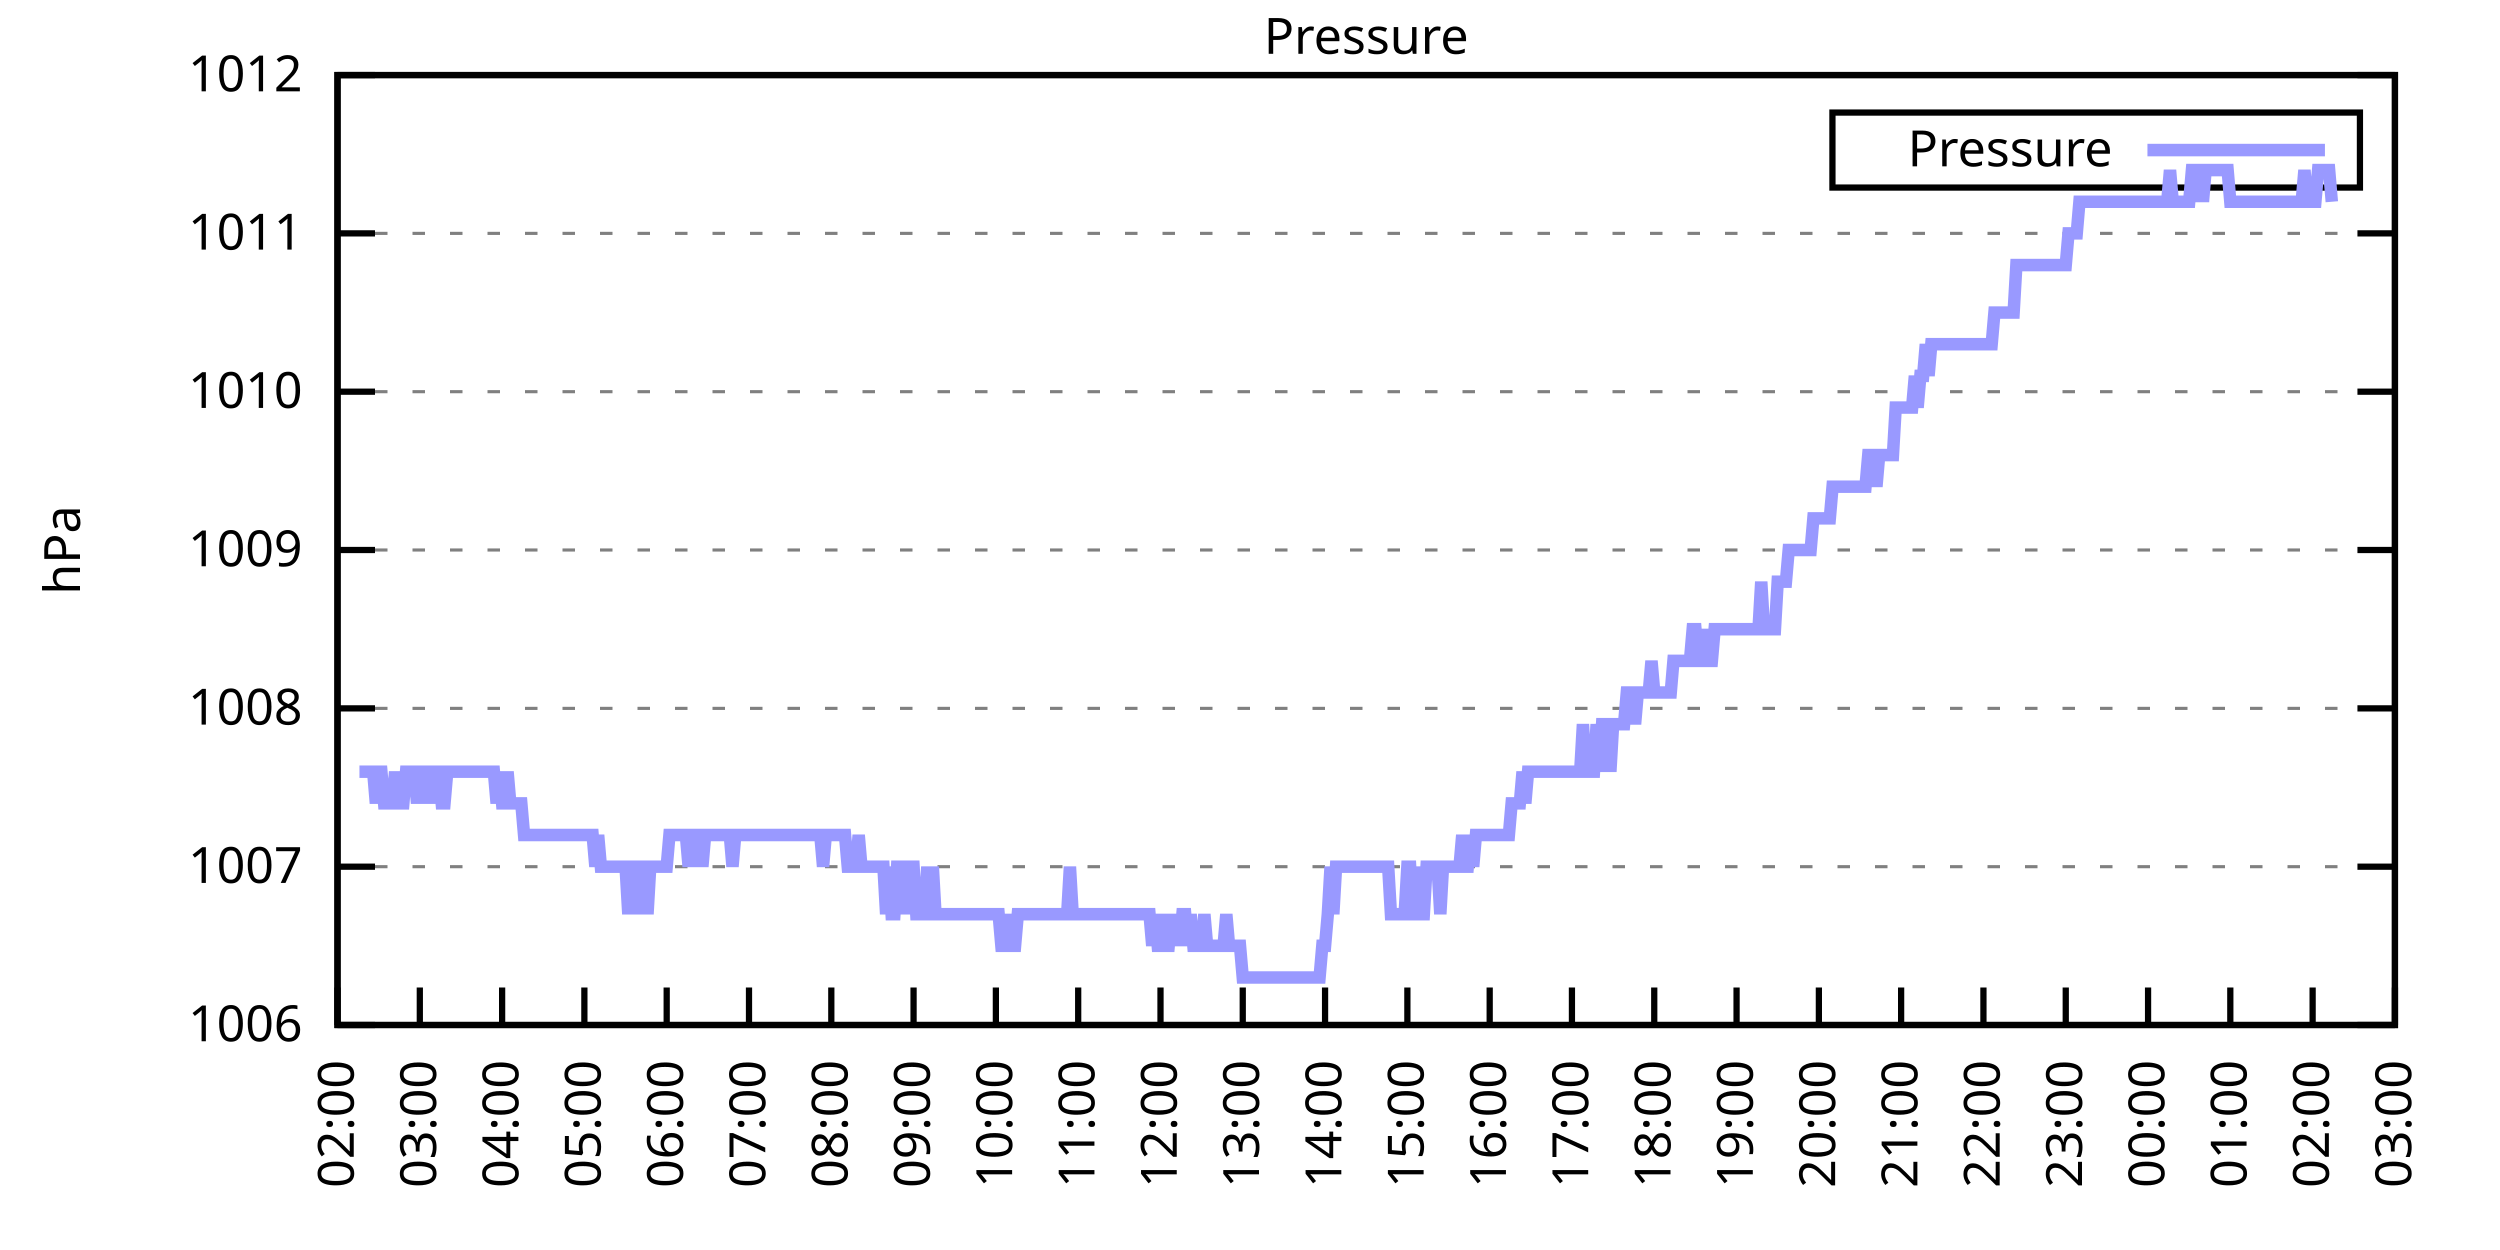
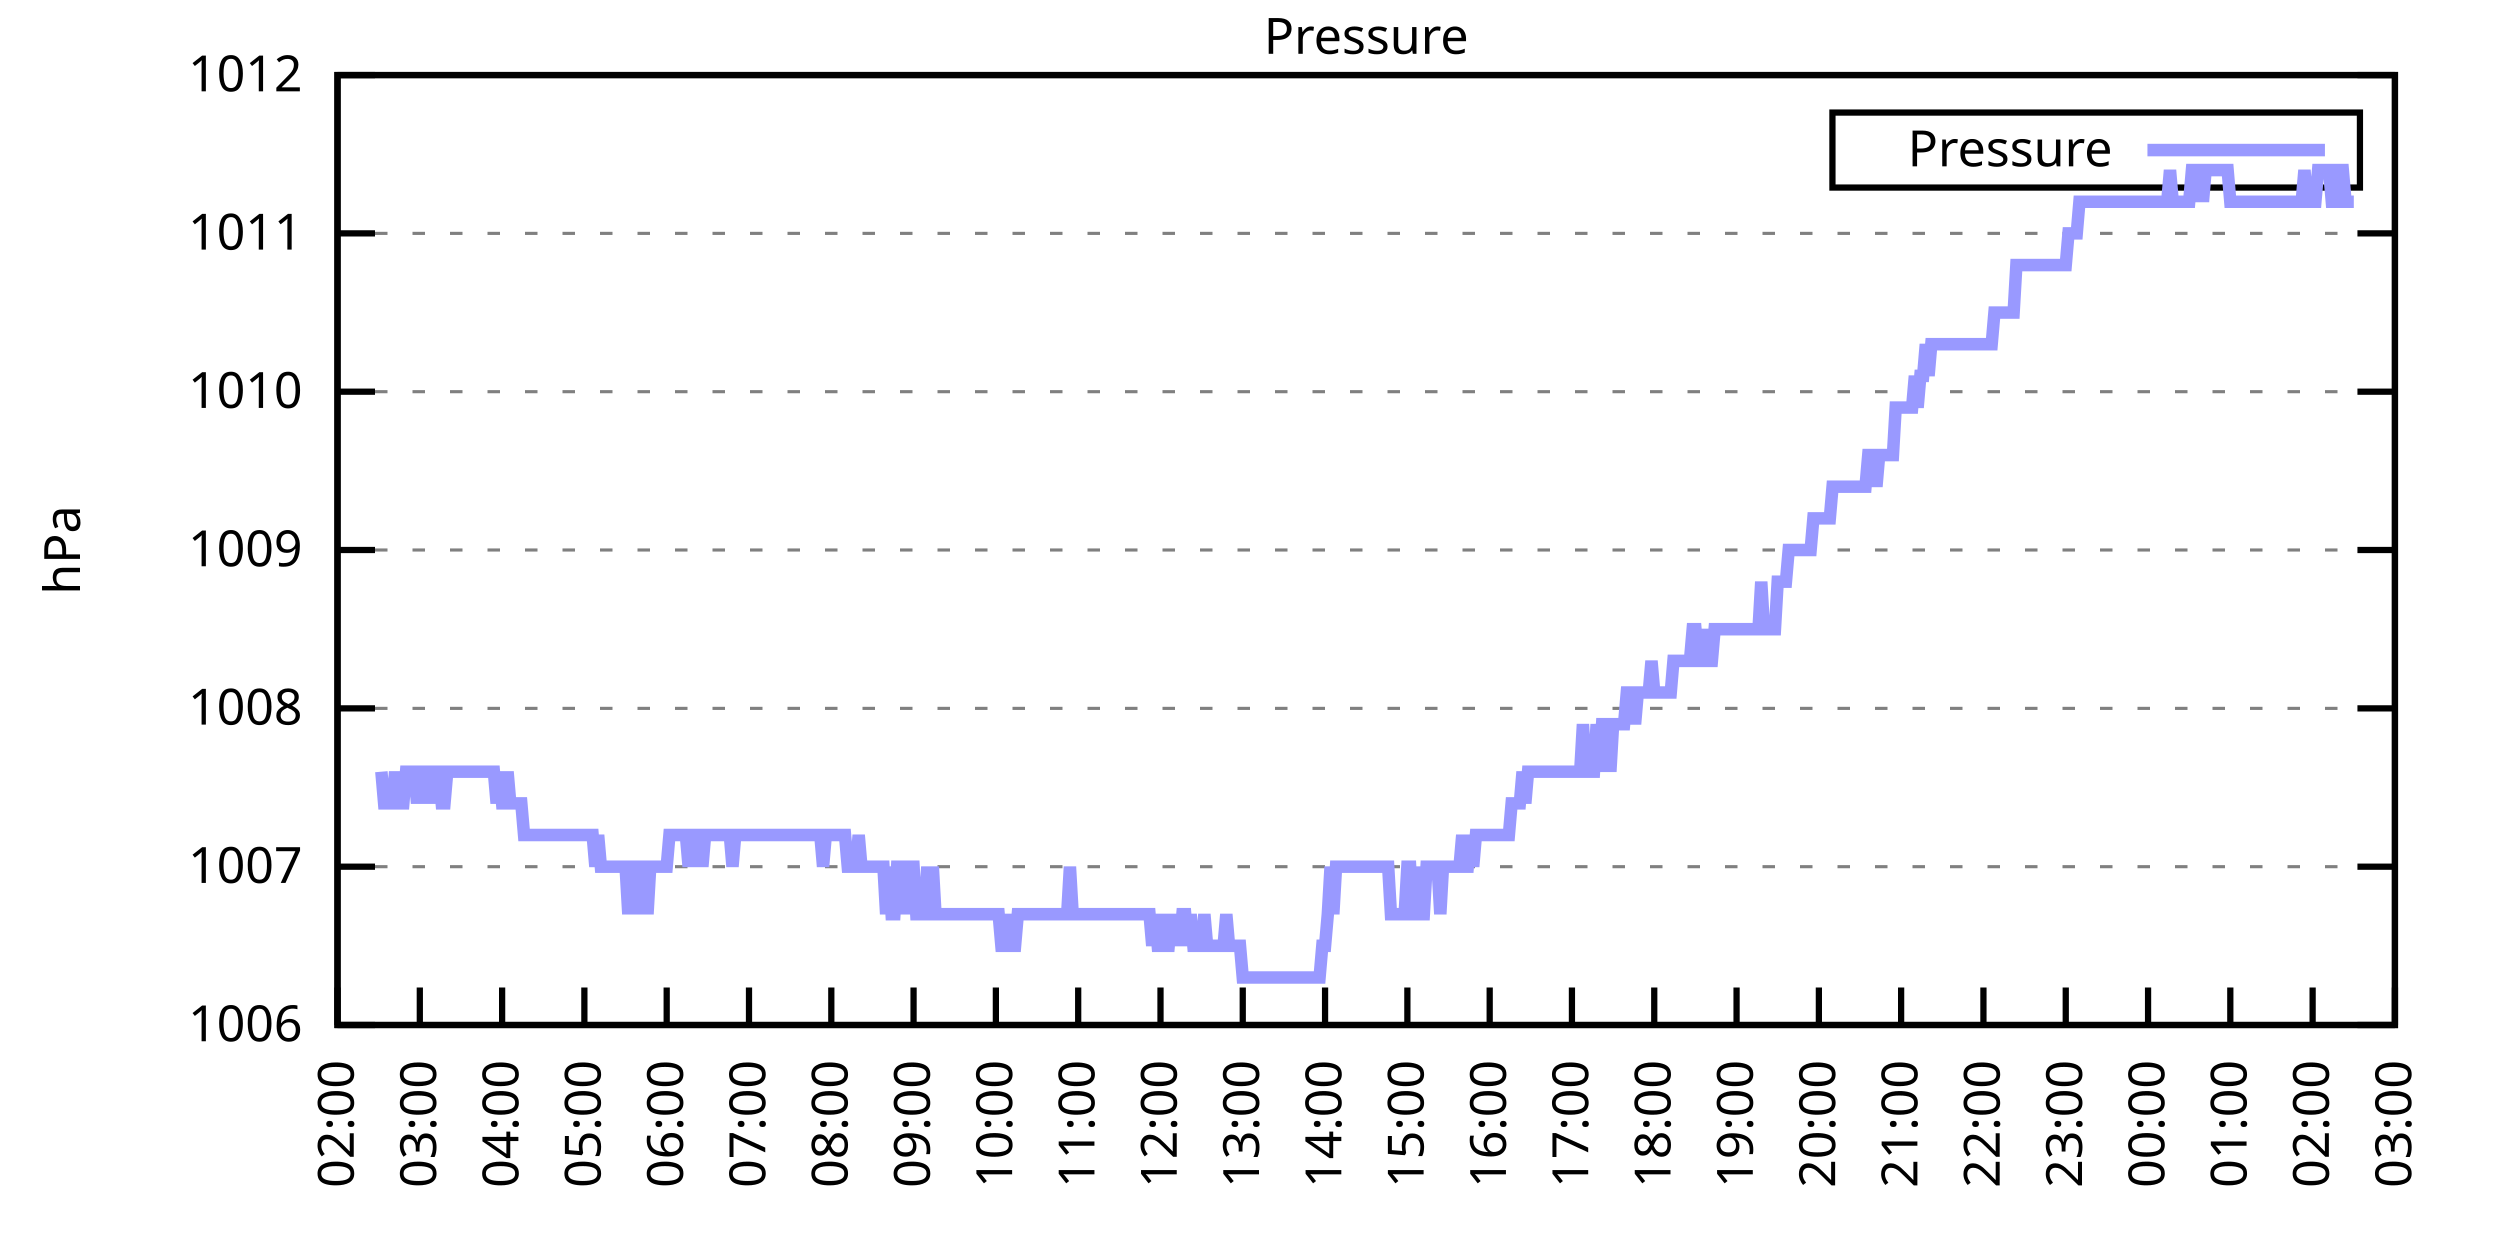
<svg xmlns="http://www.w3.org/2000/svg" xmlns:xlink="http://www.w3.org/1999/xlink" width="400" height="200" viewBox="0 0 400 200">
  <g id="gnuplot_canvas">
    <rect x="0" y="0" width="400" height="200" fill="none" />
    <defs>
      <circle id="gpDot" r="0.5" stroke-width="0.5" stroke="currentColor" />
      <path id="gpPt0" stroke-width="0.333" stroke="currentColor" d="M-1,0 h2 M0,-1 v2" />
      <path id="gpPt1" stroke-width="0.333" stroke="currentColor" d="M-1,-1 L1,1 M1,-1 L-1,1" />
      <path id="gpPt2" stroke-width="0.333" stroke="currentColor" d="M-1,0 L1,0 M0,-1 L0,1 M-1,-1 L1,1 M-1,1 L1,-1" />
      <rect id="gpPt3" stroke-width="0.333" stroke="currentColor" x="-1" y="-1" width="2" height="2" />
      <rect id="gpPt4" stroke-width="0.333" stroke="currentColor" fill="currentColor" x="-1" y="-1" width="2" height="2" />
      <circle id="gpPt5" stroke-width="0.333" stroke="currentColor" cx="0" cy="0" r="1" />
      <use xlink:href="#gpPt5" id="gpPt6" fill="currentColor" stroke="none" />
      <path id="gpPt7" stroke-width="0.333" stroke="currentColor" d="M0,-1.33 L-1.33,0.67 L1.33,0.67 z" />
      <use xlink:href="#gpPt7" id="gpPt8" fill="currentColor" stroke="none" />
      <use xlink:href="#gpPt7" id="gpPt9" stroke="currentColor" transform="rotate(180)" />
      <use xlink:href="#gpPt9" id="gpPt10" fill="currentColor" stroke="none" />
      <use xlink:href="#gpPt3" id="gpPt11" stroke="currentColor" transform="rotate(45)" />
      <use xlink:href="#gpPt11" id="gpPt12" fill="currentColor" stroke="none" />
      <path id="gpPt13" stroke-width="0.333" stroke="currentColor" d="M0,1.330 L1.265,0.411 L0.782,-1.067 L-0.782,-1.076 L-1.265,0.411 z" />
      <use xlink:href="#gpPt13" id="gpPt14" fill="currentColor" stroke="none" />
      <filter id="textbox" filterUnits="objectBoundingBox" x="0" y="0" height="1" width="1">
        <feFlood flood-color="white" flood-opacity="1" result="bgnd" />
        <feComposite in="SourceGraphic" in2="bgnd" operator="atop" />
      </filter>
      <filter id="greybox" filterUnits="objectBoundingBox" x="0" y="0" height="1" width="1">
        <feFlood flood-color="lightgrey" flood-opacity="1" result="grey" />
        <feComposite in="SourceGraphic" in2="grey" operator="atop" />
      </filter>
    </defs>
    <g fill="none" color="white" stroke="currentColor" stroke-width="1.00" stroke-linecap="butt" stroke-linejoin="miter">
</g>
    <g fill="none" color="black" stroke="currentColor" stroke-width="1.00" stroke-linecap="butt" stroke-linejoin="miter">
      <g stroke="none" shape-rendering="crispEdges">
        <polygon fill="rgb(255, 255, 255)" points="54.00,164.00 383.18,164.00 383.18,12.02 54.00,12.02 " />
      </g>
    </g>
    <g fill="none" color="black" stroke="currentColor" stroke-width="1.00" stroke-linecap="butt" stroke-linejoin="miter">
</g>
    <g fill="none" color="black" stroke="black" stroke-width="0.50" stroke-linecap="butt" stroke-linejoin="miter">
</g>
    <g fill="none" color="gray" stroke="currentColor" stroke-width="0.50" stroke-linecap="butt" stroke-linejoin="miter">
      <path stroke="gray" stroke-dasharray="2,4" class="gridline" d="M54.00,164.00 L383.19,164.00  " />
    </g>
    <g fill="none" color="gray" stroke="gray" stroke-width="1.00" stroke-linecap="butt" stroke-linejoin="miter">
</g>
    <g fill="none" color="black" stroke="currentColor" stroke-width="1.00" stroke-linecap="butt" stroke-linejoin="miter">
      <path stroke="black" d="M54.00,164.00 L60.00,164.00 M383.19,164.00 L377.19,164.00  " />
      <g transform="translate(48.40,166.60)" stroke="none" fill="black" font-family="Sans" font-size="8.00" text-anchor="end">
        <text>
          <tspan font-family="Sans"> 1006</tspan>
        </text>
      </g>
    </g>
    <g fill="none" color="black" stroke="currentColor" stroke-width="1.00" stroke-linecap="butt" stroke-linejoin="miter">
</g>
    <g fill="none" color="black" stroke="black" stroke-width="0.50" stroke-linecap="butt" stroke-linejoin="miter">
</g>
    <g fill="none" color="gray" stroke="currentColor" stroke-width="0.50" stroke-linecap="butt" stroke-linejoin="miter">
      <path stroke="gray" stroke-dasharray="2,4" class="gridline" d="M54.00,138.67 L383.19,138.67  " />
    </g>
    <g fill="none" color="gray" stroke="gray" stroke-width="1.00" stroke-linecap="butt" stroke-linejoin="miter">
</g>
    <g fill="none" color="black" stroke="currentColor" stroke-width="1.00" stroke-linecap="butt" stroke-linejoin="miter">
      <path stroke="black" d="M54.00,138.67 L60.00,138.67 M383.19,138.67 L377.19,138.67  " />
      <g transform="translate(48.40,141.27)" stroke="none" fill="black" font-family="Sans" font-size="8.00" text-anchor="end">
        <text>
          <tspan font-family="Sans"> 1007</tspan>
        </text>
      </g>
    </g>
    <g fill="none" color="black" stroke="currentColor" stroke-width="1.00" stroke-linecap="butt" stroke-linejoin="miter">
</g>
    <g fill="none" color="black" stroke="black" stroke-width="0.50" stroke-linecap="butt" stroke-linejoin="miter">
</g>
    <g fill="none" color="gray" stroke="currentColor" stroke-width="0.50" stroke-linecap="butt" stroke-linejoin="miter">
      <path stroke="gray" stroke-dasharray="2,4" class="gridline" d="M54.00,113.34 L383.19,113.34  " />
    </g>
    <g fill="none" color="gray" stroke="gray" stroke-width="1.00" stroke-linecap="butt" stroke-linejoin="miter">
</g>
    <g fill="none" color="black" stroke="currentColor" stroke-width="1.00" stroke-linecap="butt" stroke-linejoin="miter">
      <path stroke="black" d="M54.00,113.34 L60.00,113.34 M383.19,113.34 L377.19,113.34  " />
      <g transform="translate(48.40,115.94)" stroke="none" fill="black" font-family="Sans" font-size="8.00" text-anchor="end">
        <text>
          <tspan font-family="Sans"> 1008</tspan>
        </text>
      </g>
    </g>
    <g fill="none" color="black" stroke="currentColor" stroke-width="1.00" stroke-linecap="butt" stroke-linejoin="miter">
</g>
    <g fill="none" color="black" stroke="black" stroke-width="0.50" stroke-linecap="butt" stroke-linejoin="miter">
</g>
    <g fill="none" color="gray" stroke="currentColor" stroke-width="0.50" stroke-linecap="butt" stroke-linejoin="miter">
      <path stroke="gray" stroke-dasharray="2,4" class="gridline" d="M54.00,88.00 L383.19,88.00  " />
    </g>
    <g fill="none" color="gray" stroke="gray" stroke-width="1.00" stroke-linecap="butt" stroke-linejoin="miter">
</g>
    <g fill="none" color="black" stroke="currentColor" stroke-width="1.00" stroke-linecap="butt" stroke-linejoin="miter">
      <path stroke="black" d="M54.00,88.00 L60.00,88.00 M383.19,88.00 L377.19,88.00  " />
      <g transform="translate(48.40,90.60)" stroke="none" fill="black" font-family="Sans" font-size="8.00" text-anchor="end">
        <text>
          <tspan font-family="Sans"> 1009</tspan>
        </text>
      </g>
    </g>
    <g fill="none" color="black" stroke="currentColor" stroke-width="1.00" stroke-linecap="butt" stroke-linejoin="miter">
</g>
    <g fill="none" color="black" stroke="black" stroke-width="0.50" stroke-linecap="butt" stroke-linejoin="miter">
</g>
    <g fill="none" color="gray" stroke="currentColor" stroke-width="0.50" stroke-linecap="butt" stroke-linejoin="miter">
      <path stroke="gray" stroke-dasharray="2,4" class="gridline" d="M54.00,62.67 L383.19,62.67  " />
    </g>
    <g fill="none" color="gray" stroke="gray" stroke-width="1.00" stroke-linecap="butt" stroke-linejoin="miter">
</g>
    <g fill="none" color="black" stroke="currentColor" stroke-width="1.00" stroke-linecap="butt" stroke-linejoin="miter">
      <path stroke="black" d="M54.00,62.67 L60.00,62.67 M383.19,62.67 L377.19,62.67  " />
      <g transform="translate(48.40,65.27)" stroke="none" fill="black" font-family="Sans" font-size="8.00" text-anchor="end">
        <text>
          <tspan font-family="Sans"> 1010</tspan>
        </text>
      </g>
    </g>
    <g fill="none" color="black" stroke="currentColor" stroke-width="1.00" stroke-linecap="butt" stroke-linejoin="miter">
</g>
    <g fill="none" color="black" stroke="black" stroke-width="0.50" stroke-linecap="butt" stroke-linejoin="miter">
</g>
    <g fill="none" color="gray" stroke="currentColor" stroke-width="0.50" stroke-linecap="butt" stroke-linejoin="miter">
      <path stroke="gray" stroke-dasharray="2,4" class="gridline" d="M54.00,37.34 L383.19,37.34  " />
    </g>
    <g fill="none" color="gray" stroke="gray" stroke-width="1.00" stroke-linecap="butt" stroke-linejoin="miter">
</g>
    <g fill="none" color="black" stroke="currentColor" stroke-width="1.00" stroke-linecap="butt" stroke-linejoin="miter">
      <path stroke="black" d="M54.00,37.34 L60.00,37.34 M383.19,37.34 L377.19,37.34  " />
      <g transform="translate(48.40,39.94)" stroke="none" fill="black" font-family="Sans" font-size="8.00" text-anchor="end">
        <text>
          <tspan font-family="Sans"> 1011</tspan>
        </text>
      </g>
    </g>
    <g fill="none" color="black" stroke="currentColor" stroke-width="1.00" stroke-linecap="butt" stroke-linejoin="miter">
</g>
    <g fill="none" color="black" stroke="black" stroke-width="0.50" stroke-linecap="butt" stroke-linejoin="miter">
</g>
    <g fill="none" color="gray" stroke="currentColor" stroke-width="0.50" stroke-linecap="butt" stroke-linejoin="miter">
      <path stroke="gray" stroke-dasharray="2,4" class="gridline" d="M54.00,12.01 L383.19,12.01  " />
    </g>
    <g fill="none" color="gray" stroke="gray" stroke-width="1.00" stroke-linecap="butt" stroke-linejoin="miter">
</g>
    <g fill="none" color="black" stroke="currentColor" stroke-width="1.00" stroke-linecap="butt" stroke-linejoin="miter">
      <path stroke="black" d="M54.00,12.01 L60.00,12.01 M383.19,12.01 L377.19,12.01  " />
      <g transform="translate(48.40,14.61)" stroke="none" fill="black" font-family="Sans" font-size="8.00" text-anchor="end">
        <text>
          <tspan font-family="Sans"> 1012</tspan>
        </text>
      </g>
    </g>
    <g fill="none" color="black" stroke="currentColor" stroke-width="1.00" stroke-linecap="butt" stroke-linejoin="miter">
      <path stroke="black" d="M54.00,164.00 L54.00,158.00  " />
      <g transform="translate(56.60,169.60) rotate(270.00)" stroke="none" fill="black" font-family="Sans" font-size="8.00" text-anchor="end">
        <text>
          <tspan font-family="Sans">02:00</tspan>
        </text>
      </g>
    </g>
    <g fill="none" color="black" stroke="currentColor" stroke-width="1.00" stroke-linecap="butt" stroke-linejoin="miter">
      <path stroke="black" d="M67.17,164.00 L67.17,158.00  " />
      <g transform="translate(69.77,169.60) rotate(270.00)" stroke="none" fill="black" font-family="Sans" font-size="8.00" text-anchor="end">
        <text>
          <tspan font-family="Sans">03:00</tspan>
        </text>
      </g>
    </g>
    <g fill="none" color="black" stroke="currentColor" stroke-width="1.00" stroke-linecap="butt" stroke-linejoin="miter">
      <path stroke="black" d="M80.34,164.00 L80.34,158.00  " />
      <g transform="translate(82.94,169.60) rotate(270.00)" stroke="none" fill="black" font-family="Sans" font-size="8.00" text-anchor="end">
        <text>
          <tspan font-family="Sans">04:00</tspan>
        </text>
      </g>
    </g>
    <g fill="none" color="black" stroke="currentColor" stroke-width="1.00" stroke-linecap="butt" stroke-linejoin="miter">
      <path stroke="black" d="M93.50,164.00 L93.50,158.00  " />
      <g transform="translate(96.10,169.60) rotate(270.00)" stroke="none" fill="black" font-family="Sans" font-size="8.00" text-anchor="end">
        <text>
          <tspan font-family="Sans">05:00</tspan>
        </text>
      </g>
    </g>
    <g fill="none" color="black" stroke="currentColor" stroke-width="1.00" stroke-linecap="butt" stroke-linejoin="miter">
      <path stroke="black" d="M106.67,164.00 L106.67,158.00  " />
      <g transform="translate(109.27,169.60) rotate(270.00)" stroke="none" fill="black" font-family="Sans" font-size="8.00" text-anchor="end">
        <text>
          <tspan font-family="Sans">06:00</tspan>
        </text>
      </g>
    </g>
    <g fill="none" color="black" stroke="currentColor" stroke-width="1.00" stroke-linecap="butt" stroke-linejoin="miter">
      <path stroke="black" d="M119.84,164.00 L119.84,158.00  " />
      <g transform="translate(122.44,169.60) rotate(270.00)" stroke="none" fill="black" font-family="Sans" font-size="8.00" text-anchor="end">
        <text>
          <tspan font-family="Sans">07:00</tspan>
        </text>
      </g>
    </g>
    <g fill="none" color="black" stroke="currentColor" stroke-width="1.00" stroke-linecap="butt" stroke-linejoin="miter">
      <path stroke="black" d="M133.01,164.00 L133.01,158.00  " />
      <g transform="translate(135.61,169.60) rotate(270.00)" stroke="none" fill="black" font-family="Sans" font-size="8.00" text-anchor="end">
        <text>
          <tspan font-family="Sans">08:00</tspan>
        </text>
      </g>
    </g>
    <g fill="none" color="black" stroke="currentColor" stroke-width="1.00" stroke-linecap="butt" stroke-linejoin="miter">
      <path stroke="black" d="M146.17,164.00 L146.17,158.00  " />
      <g transform="translate(148.77,169.60) rotate(270.00)" stroke="none" fill="black" font-family="Sans" font-size="8.00" text-anchor="end">
        <text>
          <tspan font-family="Sans">09:00</tspan>
        </text>
      </g>
    </g>
    <g fill="none" color="black" stroke="currentColor" stroke-width="1.00" stroke-linecap="butt" stroke-linejoin="miter">
      <path stroke="black" d="M159.34,164.00 L159.34,158.00  " />
      <g transform="translate(161.94,169.60) rotate(270.00)" stroke="none" fill="black" font-family="Sans" font-size="8.00" text-anchor="end">
        <text>
          <tspan font-family="Sans">10:00</tspan>
        </text>
      </g>
    </g>
    <g fill="none" color="black" stroke="currentColor" stroke-width="1.00" stroke-linecap="butt" stroke-linejoin="miter">
      <path stroke="black" d="M172.51,164.00 L172.51,158.00  " />
      <g transform="translate(175.11,169.60) rotate(270.00)" stroke="none" fill="black" font-family="Sans" font-size="8.00" text-anchor="end">
        <text>
          <tspan font-family="Sans">11:00</tspan>
        </text>
      </g>
    </g>
    <g fill="none" color="black" stroke="currentColor" stroke-width="1.00" stroke-linecap="butt" stroke-linejoin="miter">
      <path stroke="black" d="M185.68,164.00 L185.68,158.00  " />
      <g transform="translate(188.28,169.60) rotate(270.00)" stroke="none" fill="black" font-family="Sans" font-size="8.00" text-anchor="end">
        <text>
          <tspan font-family="Sans">12:00</tspan>
        </text>
      </g>
    </g>
    <g fill="none" color="black" stroke="currentColor" stroke-width="1.00" stroke-linecap="butt" stroke-linejoin="miter">
      <path stroke="black" d="M198.84,164.00 L198.84,158.00  " />
      <g transform="translate(201.44,169.60) rotate(270.00)" stroke="none" fill="black" font-family="Sans" font-size="8.00" text-anchor="end">
        <text>
          <tspan font-family="Sans">13:00</tspan>
        </text>
      </g>
    </g>
    <g fill="none" color="black" stroke="currentColor" stroke-width="1.00" stroke-linecap="butt" stroke-linejoin="miter">
      <path stroke="black" d="M212.01,164.00 L212.01,158.00  " />
      <g transform="translate(214.61,169.60) rotate(270.00)" stroke="none" fill="black" font-family="Sans" font-size="8.00" text-anchor="end">
        <text>
          <tspan font-family="Sans">14:00</tspan>
        </text>
      </g>
    </g>
    <g fill="none" color="black" stroke="currentColor" stroke-width="1.00" stroke-linecap="butt" stroke-linejoin="miter">
      <path stroke="black" d="M225.18,164.00 L225.18,158.00  " />
      <g transform="translate(227.78,169.60) rotate(270.00)" stroke="none" fill="black" font-family="Sans" font-size="8.00" text-anchor="end">
        <text>
          <tspan font-family="Sans">15:00</tspan>
        </text>
      </g>
    </g>
    <g fill="none" color="black" stroke="currentColor" stroke-width="1.00" stroke-linecap="butt" stroke-linejoin="miter">
      <path stroke="black" d="M238.35,164.00 L238.35,158.00  " />
      <g transform="translate(240.95,169.60) rotate(270.00)" stroke="none" fill="black" font-family="Sans" font-size="8.00" text-anchor="end">
        <text>
          <tspan font-family="Sans">16:00</tspan>
        </text>
      </g>
    </g>
    <g fill="none" color="black" stroke="currentColor" stroke-width="1.00" stroke-linecap="butt" stroke-linejoin="miter">
      <path stroke="black" d="M251.51,164.00 L251.51,158.00  " />
      <g transform="translate(254.11,169.60) rotate(270.00)" stroke="none" fill="black" font-family="Sans" font-size="8.00" text-anchor="end">
        <text>
          <tspan font-family="Sans">17:00</tspan>
        </text>
      </g>
    </g>
    <g fill="none" color="black" stroke="currentColor" stroke-width="1.00" stroke-linecap="butt" stroke-linejoin="miter">
      <path stroke="black" d="M264.68,164.00 L264.68,158.00  " />
      <g transform="translate(267.28,169.60) rotate(270.00)" stroke="none" fill="black" font-family="Sans" font-size="8.00" text-anchor="end">
        <text>
          <tspan font-family="Sans">18:00</tspan>
        </text>
      </g>
    </g>
    <g fill="none" color="black" stroke="currentColor" stroke-width="1.00" stroke-linecap="butt" stroke-linejoin="miter">
      <path stroke="black" d="M277.85,164.00 L277.85,158.00  " />
      <g transform="translate(280.45,169.60) rotate(270.00)" stroke="none" fill="black" font-family="Sans" font-size="8.00" text-anchor="end">
        <text>
          <tspan font-family="Sans">19:00</tspan>
        </text>
      </g>
    </g>
    <g fill="none" color="black" stroke="currentColor" stroke-width="1.00" stroke-linecap="butt" stroke-linejoin="miter">
      <path stroke="black" d="M291.02,164.00 L291.02,158.00  " />
      <g transform="translate(293.62,169.60) rotate(270.00)" stroke="none" fill="black" font-family="Sans" font-size="8.00" text-anchor="end">
        <text>
          <tspan font-family="Sans">20:00</tspan>
        </text>
      </g>
    </g>
    <g fill="none" color="black" stroke="currentColor" stroke-width="1.00" stroke-linecap="butt" stroke-linejoin="miter">
      <path stroke="black" d="M304.18,164.00 L304.18,158.00  " />
      <g transform="translate(306.78,169.60) rotate(270.00)" stroke="none" fill="black" font-family="Sans" font-size="8.00" text-anchor="end">
        <text>
          <tspan font-family="Sans">21:00</tspan>
        </text>
      </g>
    </g>
    <g fill="none" color="black" stroke="currentColor" stroke-width="1.00" stroke-linecap="butt" stroke-linejoin="miter">
      <path stroke="black" d="M317.35,164.00 L317.35,158.00  " />
      <g transform="translate(319.95,169.60) rotate(270.00)" stroke="none" fill="black" font-family="Sans" font-size="8.00" text-anchor="end">
        <text>
          <tspan font-family="Sans">22:00</tspan>
        </text>
      </g>
    </g>
    <g fill="none" color="black" stroke="currentColor" stroke-width="1.00" stroke-linecap="butt" stroke-linejoin="miter">
      <path stroke="black" d="M330.52,164.00 L330.52,158.00  " />
      <g transform="translate(333.12,169.60) rotate(270.00)" stroke="none" fill="black" font-family="Sans" font-size="8.00" text-anchor="end">
        <text>
          <tspan font-family="Sans">23:00</tspan>
        </text>
      </g>
    </g>
    <g fill="none" color="black" stroke="currentColor" stroke-width="1.00" stroke-linecap="butt" stroke-linejoin="miter">
      <path stroke="black" d="M343.69,164.00 L343.69,158.00  " />
      <g transform="translate(346.29,169.60) rotate(270.00)" stroke="none" fill="black" font-family="Sans" font-size="8.00" text-anchor="end">
        <text>
          <tspan font-family="Sans">00:00</tspan>
        </text>
      </g>
    </g>
    <g fill="none" color="black" stroke="currentColor" stroke-width="1.00" stroke-linecap="butt" stroke-linejoin="miter">
      <path stroke="black" d="M356.85,164.00 L356.85,158.00  " />
      <g transform="translate(359.45,169.60) rotate(270.00)" stroke="none" fill="black" font-family="Sans" font-size="8.00" text-anchor="end">
        <text>
          <tspan font-family="Sans">01:00</tspan>
        </text>
      </g>
    </g>
    <g fill="none" color="black" stroke="currentColor" stroke-width="1.00" stroke-linecap="butt" stroke-linejoin="miter">
      <path stroke="black" d="M370.02,164.00 L370.02,158.00  " />
      <g transform="translate(372.62,169.60) rotate(270.00)" stroke="none" fill="black" font-family="Sans" font-size="8.00" text-anchor="end">
        <text>
          <tspan font-family="Sans">02:00</tspan>
        </text>
      </g>
    </g>
    <g fill="none" color="black" stroke="currentColor" stroke-width="1.00" stroke-linecap="butt" stroke-linejoin="miter">
      <path stroke="black" d="M383.19,164.00 L383.19,158.00  " />
      <g transform="translate(385.79,169.60) rotate(270.00)" stroke="none" fill="black" font-family="Sans" font-size="8.00" text-anchor="end">
        <text>
          <tspan font-family="Sans">03:00</tspan>
        </text>
      </g>
    </g>
    <g fill="none" color="black" stroke="currentColor" stroke-width="1.00" stroke-linecap="butt" stroke-linejoin="miter">
</g>
    <g fill="none" color="black" stroke="currentColor" stroke-width="1.00" stroke-linecap="butt" stroke-linejoin="miter">
      <path stroke="black" d="M54.00,12.01 L54.00,164.00 L383.19,164.00 L383.19,12.01 L54.00,12.01 Z  " />
    </g>
    <g fill="none" color="black" stroke="currentColor" stroke-width="1.00" stroke-linecap="butt" stroke-linejoin="miter">
</g>
    <g fill="none" color="black" stroke="currentColor" stroke-width="1.00" stroke-linecap="butt" stroke-linejoin="miter">
      <path stroke="black" d="M293.19,30.01 L293.19,18.01 L377.59,18.01 L377.59,30.01 L293.19,30.01 Z  " />
    </g>
    <g id="Pressure_plot_1">
      <g fill="none" color="white" stroke="black" stroke-width="2.00" stroke-linecap="butt" stroke-linejoin="miter">
</g>
      <g fill="none" color="black" stroke="currentColor" stroke-width="2.00" stroke-linecap="butt" stroke-linejoin="miter">
        <g transform="translate(337.99,26.61)" stroke="none" fill="black" font-family="Sans" font-size="8.00" text-anchor="end">
          <text>
            <tspan font-family="Sans">Pressure</tspan>
          </text>
        </g>
      </g>
      <g fill="none" color="black" stroke="currentColor" stroke-width="2.00" stroke-linecap="butt" stroke-linejoin="miter">
-         <path stroke="rgb(153, 153, 255)" d="M343.59,24.01 L371.99,24.01 M57.51,123.47 L57.95,123.47 L58.39,123.47 L58.83,123.47 L59.27,123.47 L59.71,123.47   L60.14,128.54 L60.58,123.47 L61.02,123.47 L61.46,128.54 L61.90,128.54 L62.34,128.54 L62.78,128.54 L63.22,123.47   L63.66,128.54 L64.10,128.54 L64.53,128.54 L64.97,123.47 L65.41,123.47 L65.85,123.47 L66.29,123.47 L66.73,128.54   L67.17,123.47 L67.61,123.47 L68.05,123.47 L68.48,128.54 L68.92,123.47 L69.36,128.54 L69.80,123.47 L70.24,123.47   L70.68,128.54 L71.12,128.54 L71.56,123.47 L72.00,123.47 L72.43,123.47 L72.87,123.47 L73.31,123.47 L73.75,123.47   L74.19,123.47 L74.63,123.47 L75.07,123.47 L75.51,123.47 L75.95,123.47 L76.38,123.47 L76.82,123.47 L77.26,123.47   L77.70,123.47 L78.14,123.47 L78.58,123.47 L79.02,123.47 L79.46,128.54 L79.90,123.47 L80.34,128.54 L80.77,128.54   L81.21,123.47 L81.65,128.54 L82.09,128.54 L82.53,128.54 L82.97,128.54 L83.41,128.54 L83.85,133.60 L84.29,133.60   L84.72,133.60 L85.16,133.60 L85.60,133.60 L86.04,133.60 L86.48,133.60 L86.92,133.60 L87.36,133.60 L87.80,133.60   L88.24,133.60 L88.67,133.60 L89.11,133.60 L89.55,133.60 L89.99,133.60 L90.43,133.60 L90.87,133.60 L91.31,133.60   L91.75,133.60 L92.19,133.60 L92.62,133.60 L93.06,133.60 L93.50,133.60 L93.94,133.60 L94.38,133.60 L94.82,133.60   L95.26,138.67 L95.70,133.60 L96.14,138.67 L96.58,138.67 L97.01,138.67 L97.45,138.67 L97.89,138.67 L98.33,138.67   L98.77,138.67 L99.21,138.67 L99.65,138.67 L100.09,138.67 L100.53,146.27 L100.96,138.67 L101.40,138.67 L101.84,138.67   L102.28,146.27 L102.72,138.67 L103.16,138.67 L103.60,146.27 L104.04,138.67 L104.48,138.67 L104.91,138.67 L105.35,138.67   L105.79,138.67 L106.23,138.67 L106.67,138.67 L107.11,133.60 L107.55,133.60 L107.99,133.60 L108.43,133.60 L108.87,133.60   L109.30,133.60 L109.74,133.60 L110.18,138.67 L110.62,133.60 L111.06,138.67 L111.50,133.60 L111.94,133.60 L112.38,138.67   L112.82,133.60 L113.25,133.60 L113.69,133.60 L114.13,133.60 L114.57,133.60 L115.01,133.60 L115.45,133.60 L115.89,133.60   L116.33,133.60 L116.77,133.60 L117.20,138.67 L117.64,133.60 L118.08,133.60 L118.52,133.60 L118.96,133.60 L119.40,133.60   L119.84,133.60 L120.28,133.60 L120.72,133.60 L121.15,133.60 L121.59,133.60 L122.03,133.60 L122.47,133.60 L122.91,133.60   L123.35,133.60 L123.79,133.60 L124.23,133.60 L124.67,133.60 L125.11,133.60 L125.54,133.60 L125.98,133.60 L126.42,133.60   L126.86,133.60 L127.30,133.60 L127.74,133.60 L128.18,133.60 L128.62,133.60 L129.06,133.60 L129.49,133.60 L129.93,133.60   L130.37,133.60 L130.81,133.60 L131.25,133.60 L131.69,138.67 L132.13,133.60 L132.57,133.60 L133.01,133.60 L133.44,133.60   L133.88,133.60 L134.32,133.60 L134.76,133.60 L135.20,133.60 L135.64,138.67 L136.08,138.67 L136.52,138.67 L136.96,138.67   L137.39,133.60 L137.83,138.67 L138.27,138.67 L138.71,138.67 L139.15,138.67 L139.59,138.67 L140.03,138.67 L140.47,138.67   L140.91,138.67 L141.35,138.67 L141.78,146.27 L142.22,138.67 L142.66,146.27 L143.10,146.27 L143.54,138.67 L143.98,138.67   L144.42,146.27 L144.86,138.67 L145.30,146.27 L145.73,138.67 L146.17,138.67 L146.61,146.27 L147.05,146.27 L147.49,146.27   L147.93,146.27 L148.37,138.67 L148.81,146.27 L149.25,138.67 L149.68,146.27 L150.12,146.27 L150.56,146.27 L151.00,146.27   L151.44,146.27 L151.88,146.27 L152.32,146.27 L152.76,146.27 L153.20,146.27 L153.63,146.27 L154.07,146.27 L154.51,146.27   L154.95,146.27 L155.39,146.27 L155.83,146.27 L156.27,146.27 L156.71,146.27 L157.15,146.27 L157.59,146.27 L158.02,146.27   L158.46,146.27 L158.90,146.27 L159.34,146.27 L159.78,146.27 L160.22,151.33 L160.66,151.33 L161.10,151.33 L161.54,146.27   L161.97,151.33 L162.41,151.33 L162.85,146.27 L163.29,146.27 L163.73,146.27 L164.17,146.27 L164.61,146.27 L165.05,146.27   L165.49,146.27 L165.92,146.27 L166.36,146.27 L166.80,146.27 L167.24,146.27 L167.68,146.27 L168.12,146.27 L168.56,146.27   L169.00,146.27 L169.44,146.27 L169.87,146.27 L170.31,146.27 L170.75,146.27 L171.19,138.67 L171.63,146.27 L172.07,146.27   L172.51,146.27 L172.95,146.27 L173.39,146.27 L173.83,146.27 L174.26,146.27 L174.70,146.27 L175.14,146.27 L175.58,146.27   L176.02,146.27 L176.46,146.27 L176.90,146.27 L177.34,146.27 L177.78,146.27 L178.21,146.27 L178.65,146.27 L179.09,146.27   L179.53,146.27 L179.97,146.27 L180.41,146.27 L180.85,146.27 L181.29,146.27 L181.73,146.27 L182.16,146.27 L182.60,146.27   L183.04,146.27 L183.48,146.27 L183.92,146.27 L184.36,151.33 L184.80,146.27 L185.24,151.33 L185.68,151.33 L186.11,146.27   L186.55,151.33 L186.99,151.33 L187.43,146.27 L187.87,151.33 L188.31,146.27 L188.75,151.33 L189.19,146.27 L189.63,146.27   L190.07,151.33 L190.50,146.27 L190.94,151.33 L191.38,151.33 L191.82,151.33 L192.26,151.33 L192.70,146.27 L193.14,151.33   L193.58,151.33 L194.02,151.33 L194.45,151.33 L194.89,151.33 L195.33,151.33 L195.77,151.33 L196.21,146.27 L196.65,151.33   L197.09,151.33 L197.53,151.33 L197.97,151.33 L198.40,151.33 L198.84,156.40 L199.28,156.40 L199.72,156.40 L200.16,156.40   L200.60,156.40 L201.04,156.40 L201.48,156.40 L201.92,156.40 L202.35,156.40 L202.79,156.40 L203.23,156.40 L203.67,156.40   L204.11,156.40 L204.55,156.40 L204.99,156.40 L205.43,156.40 L205.87,156.40 L206.31,156.40 L206.74,156.40 L207.18,156.40   L207.62,156.40 L208.06,156.40 L208.50,156.40 L208.94,156.40 L209.38,156.40 L209.82,156.40 L210.26,156.40 L210.69,156.40   L211.13,156.40 L211.57,151.33 L212.01,151.33 L212.45,146.27 L212.89,138.67 L213.33,146.27 L213.77,138.67 L214.21,138.67   L214.64,138.67 L215.08,138.67 L215.52,138.67 L215.96,138.67 L216.40,138.67 L216.84,138.67 L217.28,138.67 L217.72,138.67   L218.16,138.67 L218.60,138.67 L219.03,138.67 L219.47,138.67 L219.91,138.67 L220.35,138.67 L220.79,138.67 L221.23,138.67   L221.67,138.67 L222.11,138.67 L222.55,146.27 L222.98,146.27 L223.42,146.27 L223.86,146.27 L224.30,146.27 L224.74,146.27   L225.18,138.67 L225.62,138.67 L226.06,146.27 L226.50,146.27 L226.93,138.67 L227.37,146.27 L227.81,146.27 L228.25,138.67   L228.69,138.67 L229.13,138.67 L229.57,138.67 L230.01,138.67 L230.45,146.27 L230.88,138.67 L231.32,138.67 L231.76,138.67   L232.20,138.67 L232.64,138.67 L233.08,138.67 L233.52,138.67 L233.96,133.60 L234.40,138.67 L234.84,138.67 L235.27,133.60   L235.71,138.67 L236.15,133.60 L236.59,133.60 L237.03,133.60 L237.47,133.60 L237.91,133.60 L238.35,133.60 L238.79,133.60   L239.22,133.60 L239.66,133.60 L240.10,133.60 L240.54,133.60 L240.98,133.60 L241.42,133.60 L241.86,128.54 L242.30,128.54   L242.74,128.54 L243.17,128.54 L243.61,123.47 L244.05,128.54 L244.49,123.47 L244.93,123.47 L245.37,123.47 L245.81,123.47   L246.25,123.47 L246.69,123.47 L247.12,123.47 L247.56,123.47 L248.00,123.47 L248.44,123.47 L248.88,123.47 L249.32,123.47   L249.76,123.47 L250.20,123.47 L250.64,123.47 L251.08,123.47 L251.51,123.47 L251.95,123.47 L252.39,123.47 L252.83,123.47   L253.27,115.87 L253.71,123.47 L254.15,123.47 L254.59,123.47 L255.03,123.47 L255.46,115.87 L255.90,123.47 L256.34,115.87   L256.78,115.87 L257.22,115.87 L257.66,123.47 L258.10,115.87 L258.54,115.87 L258.98,115.87 L259.41,115.87 L259.85,115.87   L260.29,110.80 L260.73,110.80 L261.17,110.80 L261.61,115.87 L262.05,110.80 L262.49,110.80 L262.93,110.80 L263.36,110.80   L263.80,110.80 L264.24,105.74 L264.68,110.80 L265.12,110.80 L265.56,110.80 L266.00,110.80 L266.44,110.80 L266.88,110.80   L267.32,110.80 L267.75,105.74 L268.19,105.74 L268.63,105.74 L269.07,105.74 L269.51,105.74 L269.95,105.74 L270.39,105.74   L270.83,100.67 L271.27,100.67 L271.70,105.74 L272.14,105.74 L272.58,105.74 L273.02,100.67 L273.46,105.74 L273.90,105.74   L274.34,100.67 L274.78,100.67 L275.22,100.67 L275.65,100.67 L276.09,100.67 L276.53,100.67 L276.97,100.67 L277.41,100.67   L277.85,100.67 L278.29,100.67 L278.73,100.67 L279.17,100.67 L279.60,100.67 L280.04,100.67 L280.48,100.67 L280.92,100.67   L281.36,100.67 L281.80,93.07 L282.24,100.67 L282.68,100.67 L283.12,100.67 L283.56,100.67 L283.99,100.67 L284.43,93.07   L284.87,93.07 L285.31,93.07 L285.75,93.07 L286.19,88.00 L286.63,88.00 L287.07,88.00 L287.51,88.00 L287.94,88.00   L288.38,88.00 L288.82,88.00 L289.26,88.00 L289.70,88.00 L290.14,82.94 L290.58,82.94 L291.02,82.94 L291.46,82.94   L291.89,82.94 L292.33,82.94 L292.77,82.94 L293.21,77.87 L293.65,77.87 L294.09,77.87 L294.53,77.87 L294.97,77.87   L295.41,77.87 L295.84,77.87 L296.28,77.87 L296.72,77.87 L297.16,77.87 L297.60,77.87 L298.04,77.87 L298.48,77.87   L298.92,72.81 L299.36,72.81 L299.80,72.81 L300.23,77.87 L300.67,72.81 L301.11,72.81 L301.55,72.81 L301.99,72.81   L302.43,72.81 L302.87,72.81 L303.31,65.21 L303.75,65.21 L304.18,65.21 L304.62,65.21 L305.06,65.21 L305.50,65.21   L305.94,65.21 L306.38,60.14 L306.82,65.21 L307.26,60.14 L307.70,60.14 L308.13,55.07 L308.57,60.14 L309.01,55.07   L309.45,55.07 L309.89,55.07 L310.33,55.07 L310.77,55.07 L311.21,55.07 L311.65,55.07 L312.08,55.07 L312.52,55.07   L312.96,55.07 L313.40,55.07 L313.84,55.07 L314.28,55.07 L314.72,55.07 L315.16,55.07 L315.60,55.07 L316.04,55.07   L316.47,55.07 L316.91,55.07 L317.35,55.07 L317.79,55.07 L318.23,55.07 L318.67,55.07 L319.11,50.01 L319.55,50.01   L319.99,50.01 L320.42,50.01 L320.86,50.01 L321.30,50.01 L321.74,50.01 L322.18,50.01 L322.62,42.41 L323.06,42.41   L323.50,42.41 L323.94,42.41 L324.37,42.41 L324.81,42.41 L325.25,42.41 L325.69,42.41 L326.13,42.41 L326.57,42.41   L327.01,42.41 L327.45,42.41 L327.89,42.41 L328.33,42.41 L328.76,42.41 L329.20,42.41 L329.64,42.41 L330.08,42.41   L330.52,42.41 L330.96,37.34 L331.40,37.34 L331.84,37.34 L332.28,37.34 L332.71,32.28 L333.15,32.28 L333.59,32.28   L334.03,32.28 L334.47,32.28 L334.91,32.28 L335.35,32.28 L335.79,32.28 L336.23,32.28 L336.66,32.28 L337.10,32.28   L337.54,32.28 L337.98,32.28 L338.42,32.28 L338.86,32.28 L339.30,32.28 L339.74,32.28 L340.18,32.28 L340.61,32.28   L341.05,32.28 L341.49,32.28 L341.93,32.28 L342.37,32.28 L342.81,32.28 L343.25,32.28 L343.69,32.28 L344.13,32.28   L344.57,32.28 L345.00,32.28 L345.44,32.28 L345.88,32.28 L346.32,32.28 L346.76,32.28 L347.20,27.21 L347.64,32.28   L348.08,32.28 L348.52,32.28 L348.95,32.28 L349.39,32.28 L349.83,32.28 L350.27,32.28 L350.71,27.21 L351.15,27.21   L351.59,32.28 L352.03,27.21 L352.47,32.28 L352.90,27.21 L353.34,27.21 L353.78,27.21 L354.22,27.21 L354.66,27.21   L355.10,27.21 L355.54,27.21 L355.98,27.21 L356.42,27.21 L356.85,32.28 L357.29,32.28 L357.73,32.28 L358.17,32.28   L358.61,32.28 L359.05,32.28 L359.49,32.28 L359.93,32.28 L360.37,32.28 L360.81,32.28 L361.24,32.28 L361.68,32.28   L362.12,32.28 L362.56,32.28 L363.00,32.28 L363.44,32.28 L363.88,32.28 L364.32,32.28 L364.76,32.28 L365.19,32.28   L365.63,32.28 L366.07,32.28 L366.51,32.28 L366.95,32.28 L367.39,32.28 L367.83,32.28 L368.27,32.28 L368.71,27.21   L369.14,32.28 L369.58,32.28 L370.02,32.28 L370.46,32.28 L370.90,27.21 L371.34,27.21 L371.78,27.21 L372.22,27.21   L372.66,27.21 L373.09,32.28  " />
+         <path stroke="rgb(153, 153, 255)" d="M343.59,24.01 L371.99,24.01 M61.02,123.47 L61.46,128.54 L61.90,128.54 L62.34,128.54 L62.78,128.54 L63.22,123.47   L63.66,128.54 L64.10,128.54 L64.53,128.54 L64.97,123.47 L65.41,123.47 L65.85,123.47 L66.29,123.47 L66.73,128.54   L67.17,123.47 L67.61,123.47 L68.05,123.47 L68.48,128.54 L68.92,123.47 L69.36,128.54 L69.80,123.47 L70.24,123.47   L70.68,128.54 L71.12,128.54 L71.56,123.47 L72.00,123.47 L72.43,123.47 L72.87,123.47 L73.31,123.47 L73.75,123.47   L74.19,123.47 L74.63,123.47 L75.07,123.47 L75.51,123.47 L75.95,123.47 L76.38,123.47 L76.82,123.47 L77.26,123.47   L77.70,123.47 L78.14,123.47 L78.58,123.47 L79.02,123.47 L79.46,128.54 L79.90,123.47 L80.34,128.54 L80.77,128.54   L81.21,123.47 L81.65,128.54 L82.09,128.54 L82.53,128.54 L82.97,128.54 L83.41,128.54 L83.85,133.60 L84.29,133.60   L84.72,133.60 L85.16,133.60 L85.60,133.60 L86.04,133.60 L86.48,133.60 L86.92,133.60 L87.36,133.60 L87.80,133.60   L88.24,133.60 L88.67,133.60 L89.11,133.60 L89.55,133.60 L89.99,133.60 L90.43,133.60 L90.87,133.60 L91.31,133.60   L91.75,133.60 L92.19,133.60 L92.62,133.60 L93.06,133.60 L93.50,133.60 L93.94,133.60 L94.38,133.60 L94.82,133.60   L95.26,138.67 L95.70,133.60 L96.14,138.67 L96.58,138.67 L97.01,138.67 L97.45,138.67 L97.89,138.67 L98.33,138.67   L98.77,138.67 L99.21,138.67 L99.65,138.67 L100.09,138.67 L100.53,146.27 L100.96,138.67 L101.40,138.67 L101.84,138.67   L102.28,146.27 L102.72,138.67 L103.16,138.67 L103.60,146.27 L104.04,138.67 L104.48,138.67 L104.91,138.67 L105.35,138.67   L105.79,138.67 L106.23,138.67 L106.67,138.67 L107.11,133.60 L107.55,133.60 L107.99,133.60 L108.43,133.60 L108.87,133.60   L109.30,133.60 L109.74,133.60 L110.18,138.67 L110.62,133.60 L111.06,138.67 L111.50,133.60 L111.94,133.60 L112.38,138.67   L112.82,133.60 L113.25,133.60 L113.69,133.60 L114.13,133.60 L114.57,133.60 L115.01,133.60 L115.45,133.60 L115.89,133.60   L116.33,133.60 L116.77,133.60 L117.20,138.67 L117.64,133.60 L118.08,133.60 L118.52,133.60 L118.96,133.60 L119.40,133.60   L119.84,133.60 L120.28,133.60 L120.72,133.60 L121.15,133.60 L121.59,133.60 L122.03,133.60 L122.47,133.60 L122.91,133.60   L123.35,133.60 L123.79,133.60 L124.23,133.60 L124.67,133.60 L125.11,133.60 L125.54,133.60 L125.98,133.60 L126.42,133.60   L126.86,133.60 L127.30,133.60 L127.74,133.60 L128.18,133.60 L128.62,133.60 L129.06,133.60 L129.49,133.60 L129.93,133.60   L130.37,133.60 L130.81,133.60 L131.25,133.60 L131.69,138.67 L132.13,133.60 L132.57,133.60 L133.01,133.60 L133.44,133.60   L133.88,133.60 L134.32,133.60 L134.76,133.60 L135.20,133.60 L135.64,138.67 L136.08,138.67 L136.52,138.67 L136.96,138.67   L137.39,133.60 L137.83,138.67 L138.27,138.67 L138.71,138.67 L139.15,138.67 L139.59,138.67 L140.03,138.67 L140.47,138.67   L140.91,138.67 L141.35,138.67 L141.78,146.27 L142.22,138.67 L142.66,146.27 L143.10,146.27 L143.54,138.67 L143.98,138.67   L144.42,146.27 L144.86,138.67 L145.30,146.27 L145.73,138.67 L146.17,138.67 L146.61,146.27 L147.05,146.27 L147.49,146.27   L147.93,146.27 L148.37,138.67 L148.81,146.27 L149.25,138.67 L149.68,146.27 L150.12,146.27 L150.56,146.27 L151.00,146.27   L151.44,146.27 L151.88,146.27 L152.32,146.27 L152.76,146.27 L153.20,146.27 L153.63,146.27 L154.07,146.27 L154.51,146.27   L154.95,146.27 L155.39,146.27 L155.83,146.27 L156.27,146.27 L156.71,146.27 L157.15,146.27 L157.59,146.27 L158.02,146.27   L158.46,146.27 L158.90,146.27 L159.34,146.27 L159.78,146.27 L160.22,151.33 L160.66,151.33 L161.10,151.33 L161.54,146.27   L161.97,151.33 L162.41,151.33 L162.85,146.27 L163.29,146.27 L163.73,146.27 L164.17,146.27 L164.61,146.27 L165.05,146.27   L165.49,146.27 L165.92,146.27 L166.36,146.27 L166.80,146.27 L167.24,146.27 L167.68,146.27 L168.12,146.27 L168.56,146.27   L169.00,146.27 L169.44,146.27 L169.87,146.27 L170.31,146.27 L170.75,146.27 L171.19,138.67 L171.63,146.27 L172.07,146.27   L172.51,146.27 L172.95,146.27 L173.39,146.27 L173.83,146.27 L174.26,146.27 L174.70,146.27 L175.14,146.27 L175.58,146.27   L176.02,146.27 L176.46,146.27 L176.90,146.27 L177.34,146.27 L177.78,146.27 L178.21,146.27 L178.65,146.27 L179.09,146.27   L179.53,146.27 L179.97,146.27 L180.41,146.27 L180.85,146.27 L181.29,146.27 L181.73,146.27 L182.16,146.27 L182.60,146.27   L183.04,146.27 L183.48,146.27 L183.92,146.27 L184.36,151.33 L184.80,146.27 L185.24,151.33 L185.68,151.33 L186.11,146.27   L186.55,151.33 L186.99,151.33 L187.43,146.27 L187.87,151.33 L188.31,146.27 L188.75,151.33 L189.19,146.27 L189.63,146.27   L190.07,151.33 L190.50,146.27 L190.94,151.33 L191.38,151.33 L191.82,151.33 L192.26,151.33 L192.70,146.27 L193.14,151.33   L193.58,151.33 L194.02,151.33 L194.45,151.33 L194.89,151.33 L195.33,151.33 L195.77,151.33 L196.21,146.27 L196.65,151.33   L197.09,151.33 L197.53,151.33 L197.97,151.33 L198.40,151.33 L198.84,156.40 L199.28,156.40 L199.72,156.40 L200.16,156.40   L200.60,156.40 L201.04,156.40 L201.48,156.40 L201.92,156.40 L202.35,156.40 L202.79,156.40 L203.23,156.40 L203.67,156.40   L204.11,156.40 L204.55,156.40 L204.99,156.40 L205.43,156.40 L205.87,156.40 L206.31,156.40 L206.74,156.40 L207.18,156.40   L207.62,156.40 L208.06,156.40 L208.50,156.40 L208.94,156.40 L209.38,156.40 L209.82,156.40 L210.26,156.40 L210.69,156.40   L211.13,156.40 L211.57,151.33 L212.01,151.33 L212.45,146.27 L212.89,138.67 L213.33,146.27 L213.77,138.67 L214.21,138.67   L214.64,138.67 L215.08,138.67 L215.52,138.67 L215.96,138.67 L216.40,138.67 L216.84,138.67 L217.28,138.67 L217.72,138.67   L218.16,138.67 L218.60,138.67 L219.03,138.67 L219.47,138.67 L219.91,138.67 L220.35,138.67 L220.79,138.67 L221.23,138.67   L221.67,138.67 L222.11,138.67 L222.55,146.27 L222.98,146.27 L223.42,146.27 L223.86,146.27 L224.30,146.27 L224.74,146.27   L225.18,138.67 L225.62,138.67 L226.06,146.27 L226.50,146.27 L226.93,138.67 L227.37,146.27 L227.81,146.27 L228.25,138.67   L228.69,138.67 L229.13,138.67 L229.57,138.67 L230.01,138.67 L230.45,146.27 L230.88,138.67 L231.32,138.67 L231.76,138.67   L232.20,138.67 L232.64,138.67 L233.08,138.67 L233.52,138.67 L233.96,133.60 L234.40,138.67 L234.84,138.67 L235.27,133.60   L235.71,138.67 L236.15,133.60 L236.59,133.60 L237.03,133.60 L237.47,133.60 L237.91,133.60 L238.35,133.60 L238.79,133.60   L239.22,133.60 L239.66,133.60 L240.10,133.60 L240.54,133.60 L240.98,133.60 L241.42,133.60 L241.86,128.54 L242.30,128.54   L242.74,128.54 L243.17,128.54 L243.61,123.47 L244.05,128.54 L244.49,123.47 L244.93,123.47 L245.37,123.47 L245.81,123.47   L246.25,123.47 L246.69,123.47 L247.12,123.47 L247.56,123.47 L248.00,123.47 L248.44,123.47 L248.88,123.47 L249.32,123.47   L249.76,123.47 L250.20,123.47 L250.64,123.47 L251.08,123.47 L251.51,123.47 L251.95,123.47 L252.39,123.47 L252.83,123.47   L253.27,115.87 L253.71,123.47 L254.15,123.47 L254.59,123.47 L255.03,123.47 L255.46,115.87 L255.90,123.47 L256.34,115.87   L256.78,115.87 L257.22,115.87 L257.66,123.47 L258.10,115.87 L258.54,115.87 L258.98,115.87 L259.41,115.87 L259.85,115.87   L260.29,110.80 L260.73,110.80 L261.17,110.80 L261.61,115.87 L262.05,110.80 L262.49,110.80 L262.93,110.80 L263.36,110.80   L263.80,110.80 L264.24,105.74 L264.68,110.80 L265.12,110.80 L265.56,110.80 L266.00,110.80 L266.44,110.80 L266.88,110.80   L267.32,110.80 L267.75,105.74 L268.19,105.74 L268.63,105.74 L269.07,105.74 L269.51,105.74 L269.95,105.74 L270.39,105.74   L270.83,100.67 L271.27,100.67 L271.70,105.74 L272.14,105.74 L272.58,105.74 L273.02,100.67 L273.46,105.74 L273.90,105.74   L274.34,100.67 L274.78,100.67 L275.22,100.67 L275.65,100.67 L276.09,100.67 L276.53,100.67 L276.97,100.67 L277.41,100.67   L277.85,100.67 L278.29,100.67 L278.73,100.67 L279.17,100.67 L279.60,100.67 L280.04,100.67 L280.48,100.67 L280.92,100.67   L281.36,100.67 L281.80,93.07 L282.24,100.67 L282.68,100.67 L283.12,100.67 L283.56,100.67 L283.99,100.67 L284.43,93.07   L284.87,93.07 L285.31,93.07 L285.75,93.07 L286.19,88.00 L286.63,88.00 L287.07,88.00 L287.51,88.00 L287.94,88.00   L288.38,88.00 L288.82,88.00 L289.26,88.00 L289.70,88.00 L290.14,82.94 L290.58,82.94 L291.02,82.94 L291.46,82.94   L291.89,82.94 L292.33,82.94 L292.77,82.94 L293.21,77.87 L293.65,77.87 L294.09,77.87 L294.53,77.87 L294.97,77.87   L295.41,77.87 L295.84,77.87 L296.28,77.87 L296.72,77.87 L297.16,77.87 L297.60,77.87 L298.04,77.87 L298.48,77.87   L298.92,72.81 L299.36,72.81 L299.80,72.81 L300.23,77.87 L300.67,72.81 L301.11,72.81 L301.55,72.81 L301.99,72.81   L302.43,72.81 L302.87,72.81 L303.31,65.21 L303.75,65.21 L304.18,65.21 L304.62,65.21 L305.06,65.21 L305.50,65.21   L305.94,65.21 L306.38,60.14 L306.82,65.21 L307.26,60.14 L307.70,60.14 L308.13,55.07 L308.57,60.14 L309.01,55.07   L309.45,55.07 L309.89,55.07 L310.33,55.07 L310.77,55.07 L311.21,55.07 L311.65,55.07 L312.08,55.07 L312.52,55.07   L312.96,55.07 L313.40,55.07 L313.84,55.07 L314.28,55.07 L314.72,55.07 L315.16,55.07 L315.60,55.07 L316.04,55.07   L316.47,55.07 L316.91,55.07 L317.35,55.07 L317.79,55.07 L318.23,55.07 L318.67,55.07 L319.11,50.01 L319.55,50.01   L319.99,50.01 L320.42,50.01 L320.86,50.01 L321.30,50.01 L321.74,50.01 L322.18,50.01 L322.62,42.41 L323.06,42.41   L323.50,42.41 L323.94,42.41 L324.37,42.41 L324.81,42.41 L325.25,42.41 L325.69,42.41 L326.13,42.41 L326.57,42.41   L327.01,42.41 L327.45,42.41 L327.89,42.41 L328.33,42.41 L328.76,42.41 L329.20,42.41 L329.64,42.41 L330.08,42.41   L330.52,42.41 L330.96,37.34 L331.40,37.34 L331.84,37.34 L332.28,37.34 L332.71,32.28 L333.15,32.28 L333.59,32.28   L334.03,32.28 L334.47,32.28 L334.91,32.28 L335.35,32.28 L335.79,32.28 L336.23,32.28 L336.66,32.28 L337.10,32.28   L337.54,32.28 L337.98,32.28 L338.42,32.28 L338.86,32.28 L339.30,32.28 L339.74,32.28 L340.18,32.28 L340.61,32.28   L341.05,32.28 L341.49,32.28 L341.93,32.28 L342.37,32.28 L342.81,32.28 L343.25,32.28 L343.69,32.28 L344.13,32.28   L344.57,32.28 L345.00,32.28 L345.44,32.28 L345.88,32.28 L346.32,32.28 L346.76,32.28 L347.20,27.21 L347.64,32.28   L348.08,32.28 L348.52,32.28 L348.95,32.28 L349.39,32.28 L349.83,32.28 L350.27,32.28 L350.71,27.21 L351.15,27.21   L351.59,32.28 L352.03,27.21 L352.47,32.28 L352.90,27.21 L353.34,27.21 L353.78,27.21 L354.22,27.21 L354.66,27.21   L355.10,27.21 L355.54,27.21 L355.98,27.21 L356.42,27.21 L356.85,32.28 L357.29,32.28 L357.73,32.28 L358.17,32.28   L358.61,32.28 L359.05,32.28 L359.49,32.28 L359.93,32.28 L360.37,32.28 L360.81,32.28 L361.24,32.28 L361.68,32.28   L362.12,32.28 L362.56,32.28 L363.00,32.28 L363.44,32.28 L363.88,32.28 L364.32,32.28 L364.76,32.28 L365.19,32.28   L365.63,32.28 L366.07,32.28 L366.51,32.28 L366.95,32.28 L367.39,32.28 L367.83,32.28 L368.27,32.28 L368.71,27.21   L369.14,32.28 L369.58,32.28 L370.02,32.28 L370.46,32.28 L370.90,27.21 L371.34,27.21 L371.78,27.21 L372.22,27.21   L372.66,27.21 L373.09,32.28 L373.53,32.28 L373.97,27.21 L374.41,27.21 L374.85,27.21 L375.29,32.28 L375.73,32.28   L376.17,32.28 L376.61,32.28  " />
      </g>
    </g>
    <g fill="none" color="black" stroke="currentColor" stroke-width="2.00" stroke-linecap="butt" stroke-linejoin="miter">
</g>
    <g fill="none" color="black" stroke="black" stroke-width="1.00" stroke-linecap="butt" stroke-linejoin="miter">
</g>
    <g fill="none" color="black" stroke="currentColor" stroke-width="1.00" stroke-linecap="butt" stroke-linejoin="miter">
      <path stroke="black" d="M54.00,12.01 L54.00,164.00 L383.19,164.00 L383.19,12.01 L54.00,12.01 Z  " />
      <g transform="translate(12.80,88.01) rotate(270.00)" stroke="none" fill="black" font-family="Sans" font-size="8.00" text-anchor="middle">
        <text>
          <tspan font-family="Sans">hPa</tspan>
        </text>
      </g>
    </g>
    <g fill="none" color="black" stroke="currentColor" stroke-width="1.00" stroke-linecap="butt" stroke-linejoin="miter">
</g>
    <g fill="none" color="black" stroke="currentColor" stroke-width="1.00" stroke-linecap="butt" stroke-linejoin="miter">
      <g transform="translate(218.59,8.61)" stroke="none" fill="black" font-family="Sans" font-size="8.00" text-anchor="middle">
        <text>
          <tspan font-family="Sans">Pressure</tspan>
        </text>
      </g>
    </g>
    <g fill="none" color="black" stroke="currentColor" stroke-width="1.00" stroke-linecap="butt" stroke-linejoin="miter">
</g>
  </g>
</svg>
